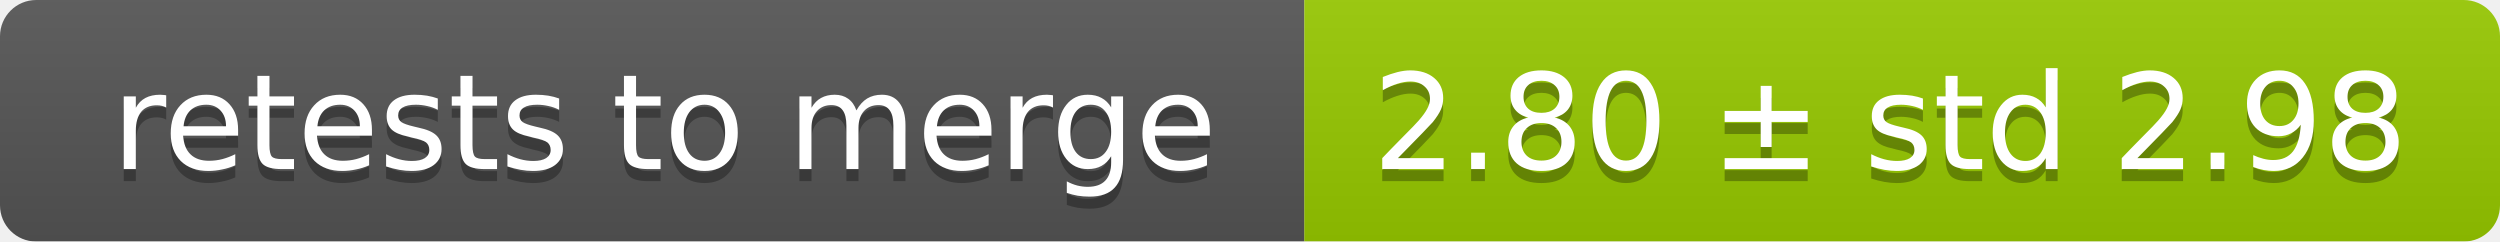
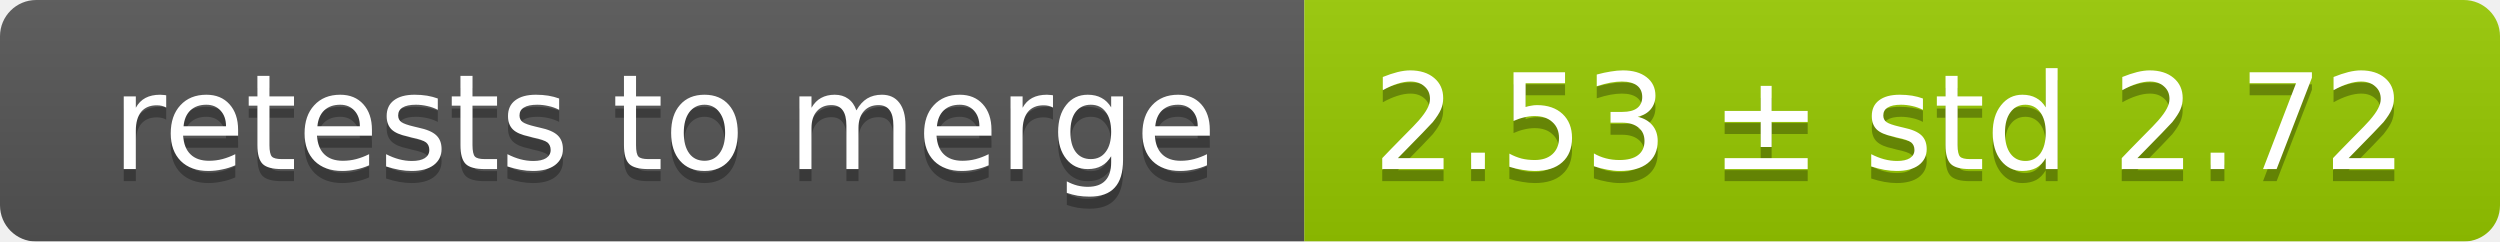
<svg xmlns="http://www.w3.org/2000/svg" width="207" height="20">
  <linearGradient id="smooth" x2="0" y2="100%">
    <stop offset="0" stop-color="#bbb" stop-opacity=".1" />
    <stop offset="1" stop-opacity=".1" />
  </linearGradient>
  <mask id="round">
    <rect width="207" height="20" rx="3" fill="#fff" />
  </mask>
  <g mask="url(#round)">
    <rect width="108" height="20" fill="#555" />
    <rect x="108" width="99" height="20" fill="#97ca00" />
    <rect width="207" height="20" fill="url(#smooth)" />
  </g>
  <g fill="#fff" text-anchor="middle" font-family="DejaVu Sans,Verdana,Geneva,sans-serif" font-size="11">
    <text x="55" y="15" fill="#010101" fill-opacity=".3">retests to merge</text>
    <text x="55" y="14">retests to merge</text>
-     <text x="156.5" y="15" fill="#010101" fill-opacity=".3">2.80 ± std 2.98</text>
-     <text x="156.5" y="14">2.80 ± std 2.98</text>
+     <text x="156.5" y="15" fill="#010101" fill-opacity=".3">2.53 ± std 2.72</text>
+     <text x="156.5" y="14">2.53 ± std 2.72</text>
  </g>
</svg>
